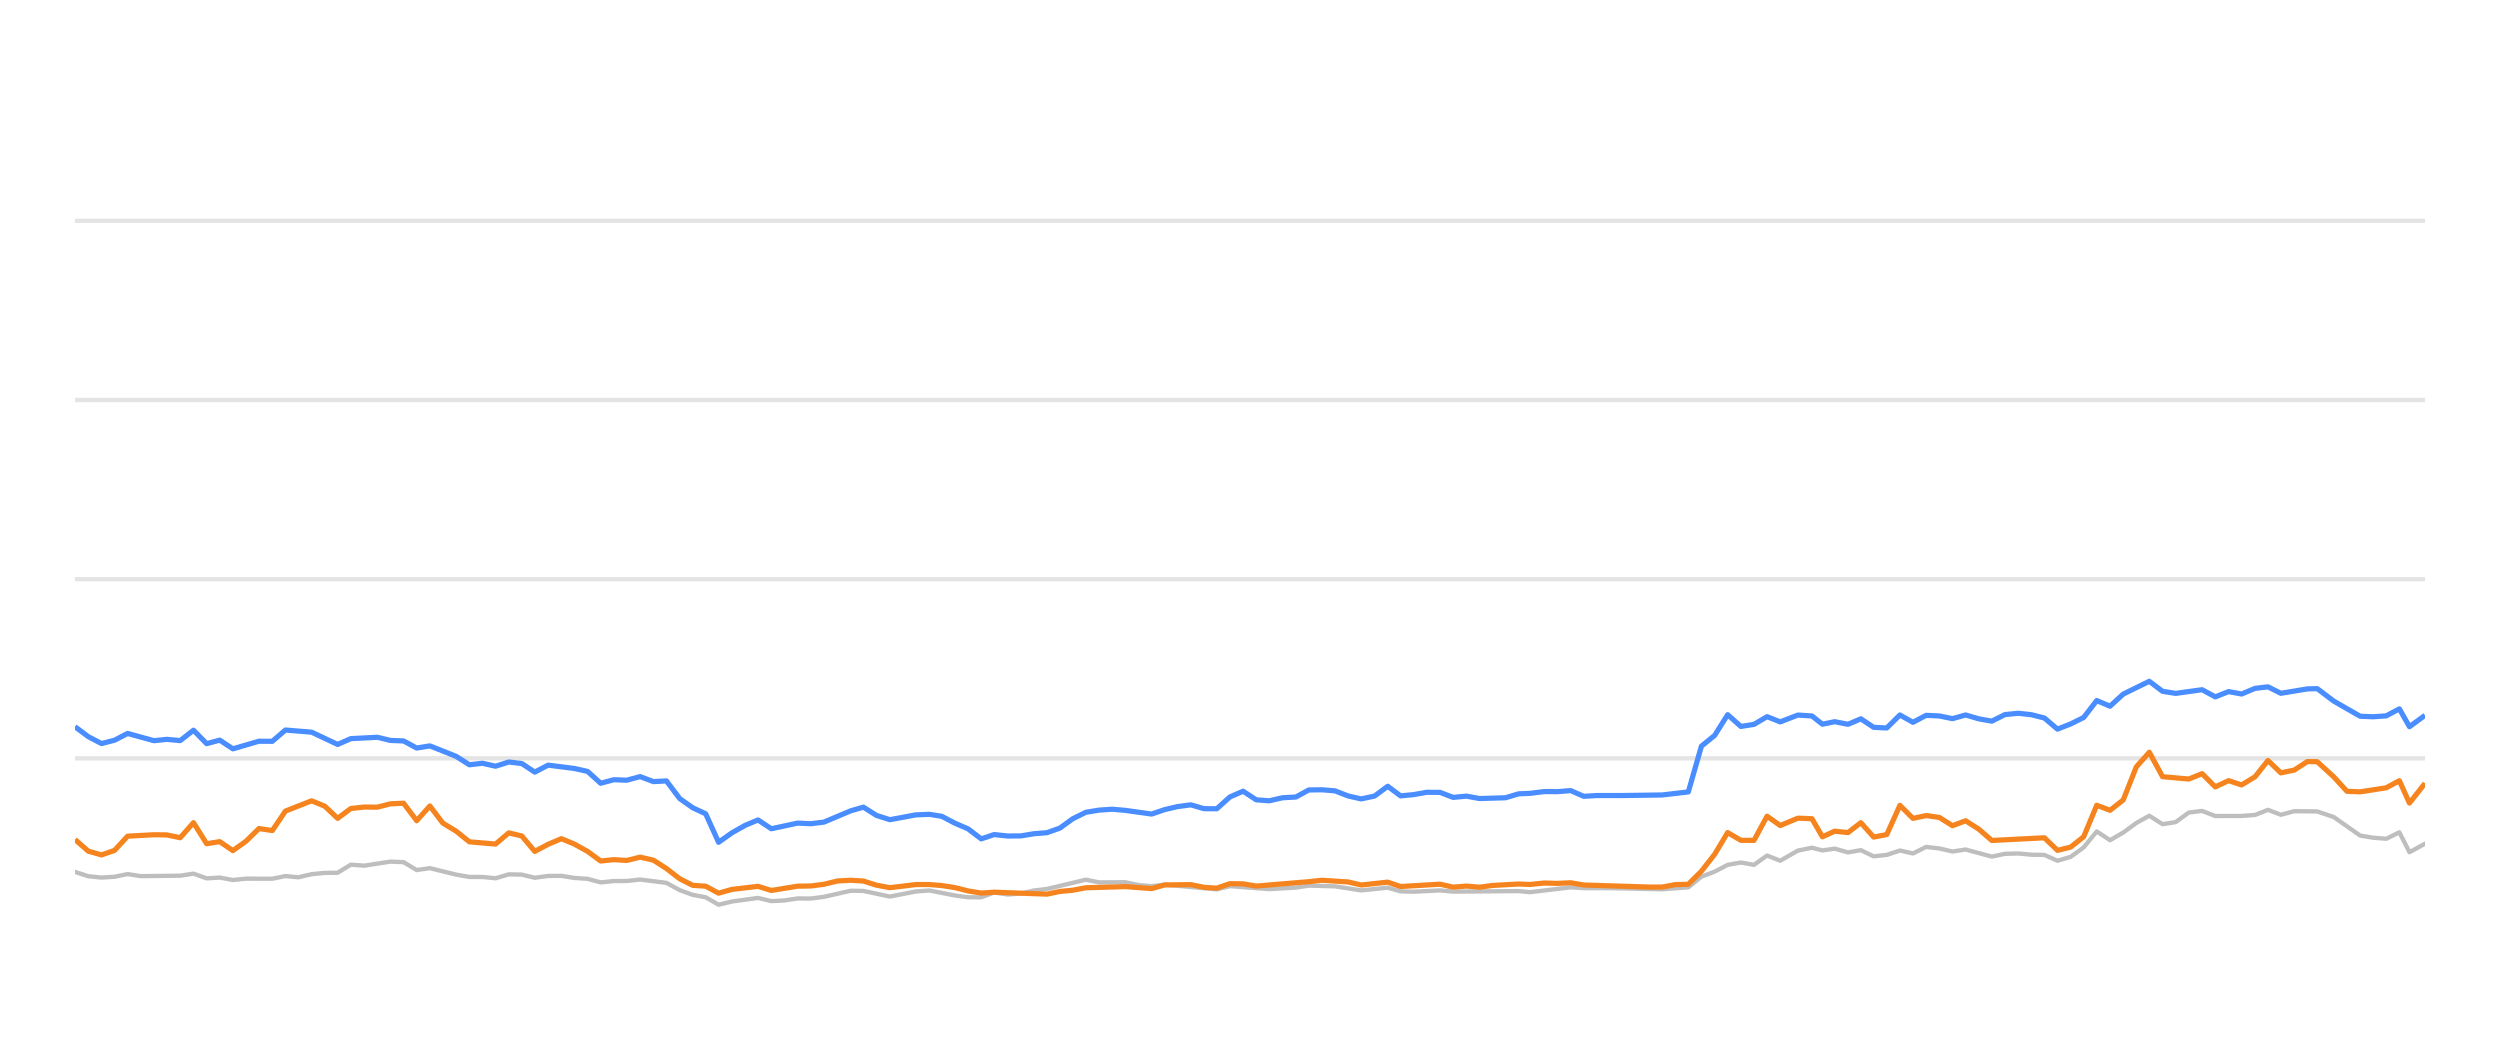
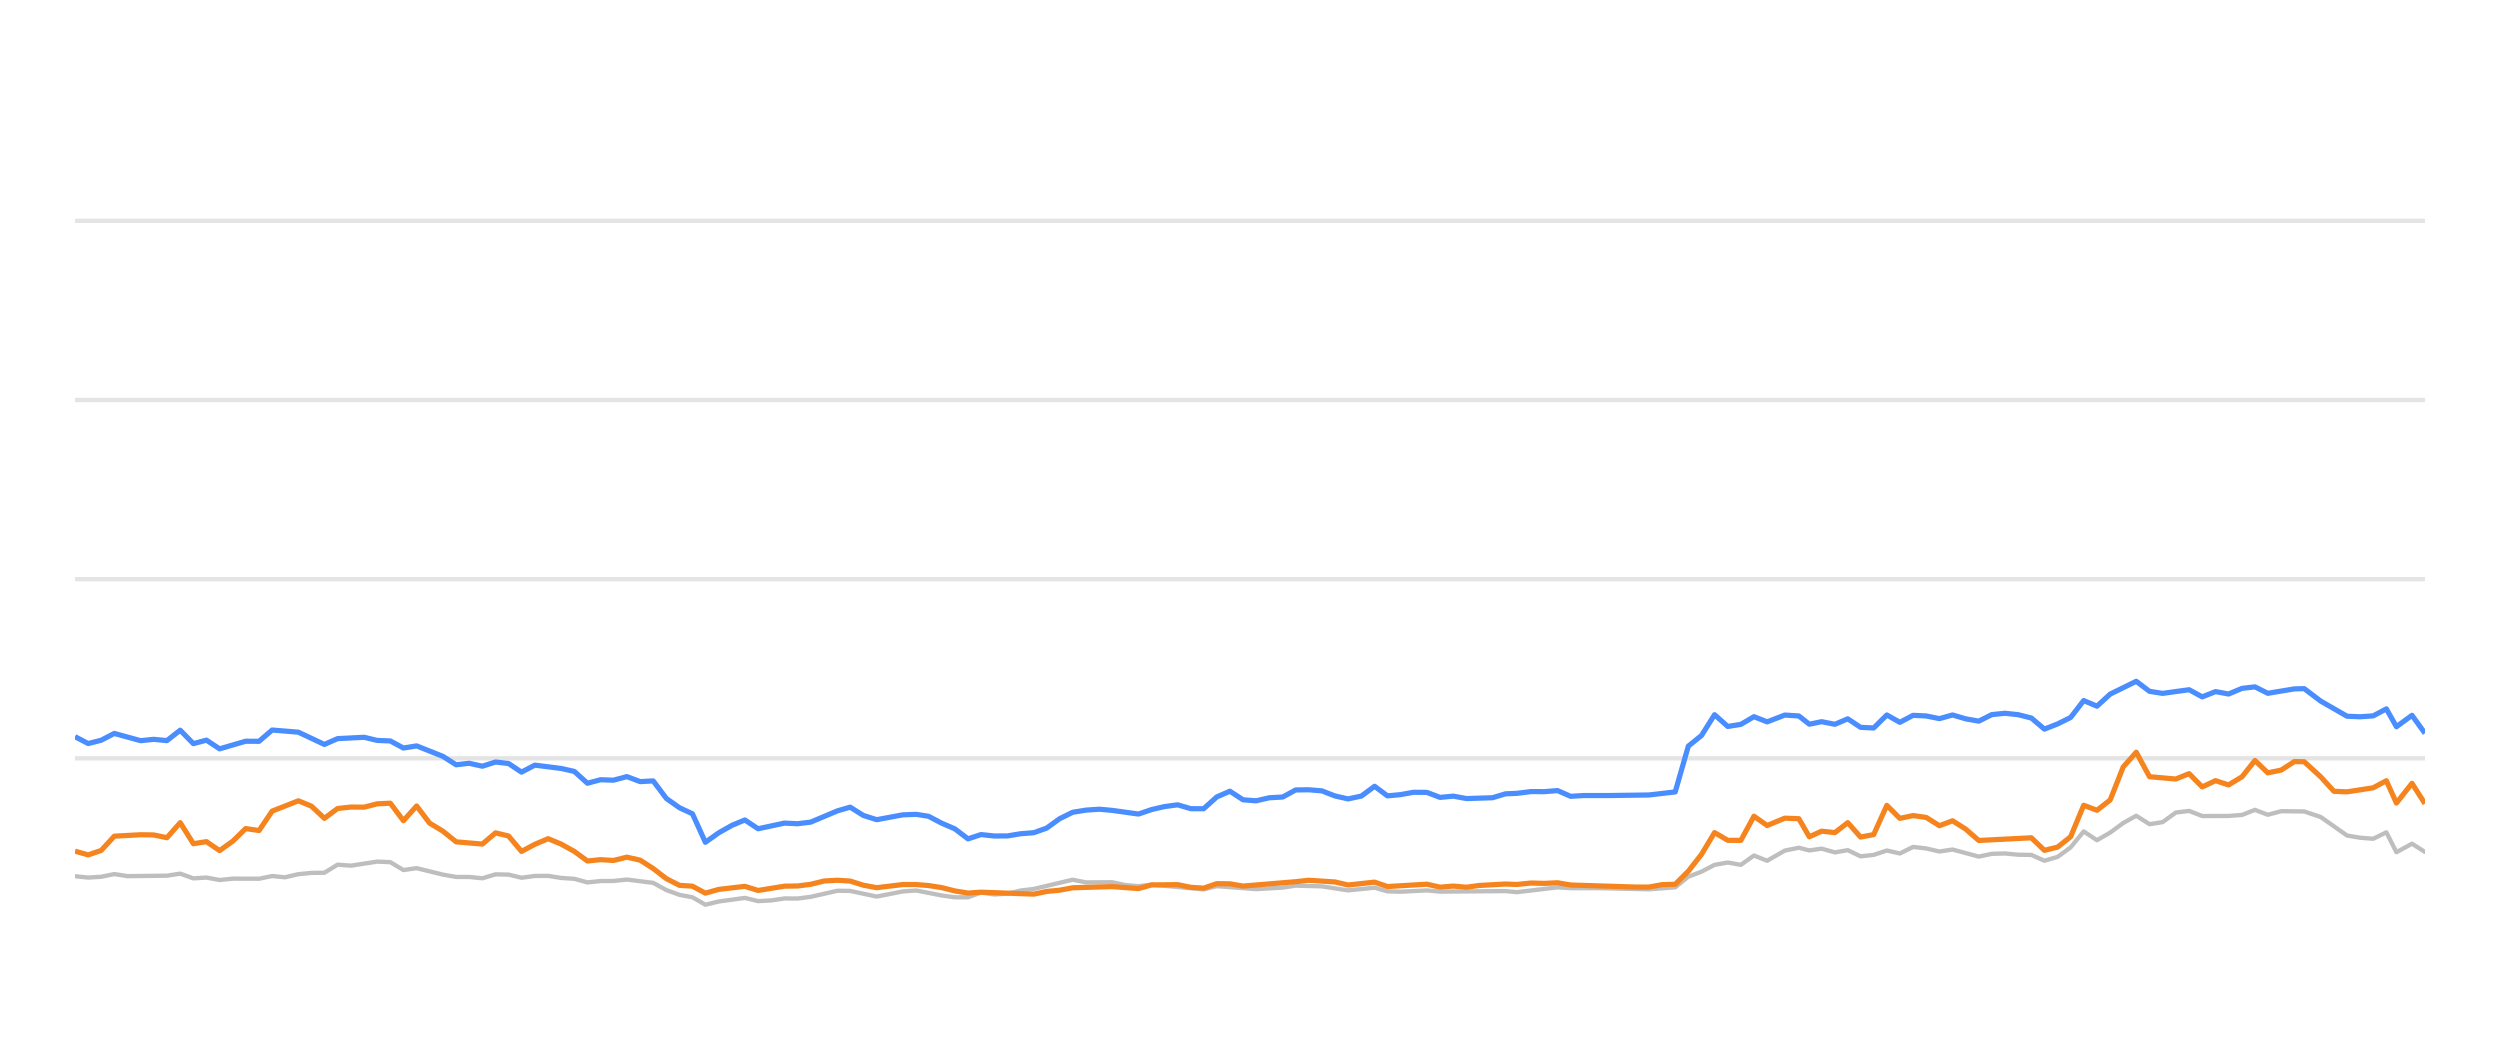
<svg xmlns="http://www.w3.org/2000/svg" width="288pt" height="120pt" viewBox="0 0 288 120" version="1.1">
  <defs>
    <style type="text/css">*{stroke-linejoin: round; stroke-linecap: butt}</style>
  </defs>
  <g id="figure_1">
    <g id="patch_1">
      <path d="M 0 120  L 288 120  L 288 0  L 0 0  L 0 120  z " style="fill: none; opacity: 0" />
    </g>
    <g id="axes_1">
      <g id="patch_2">
        <path d="M 8.64 108  L 279.36 108  L 279.36 4.8  L 8.64 4.8  L 8.64 108  z " style="fill: none" />
      </g>
      <g id="matplotlib.axis_1" />
      <g id="matplotlib.axis_2" />
      <g id="line2d_1">
-         <path d="M 8.64 87.36  L 279.36 87.36  " clip-path="url(#p746fa9c9de)" style="fill: none; stroke: #b2b2b2; stroke-opacity: 0.35; stroke-width: 0.5; stroke-linecap: square" />
+         <path d="M 8.64 87.36  L 279.36 87.36  " clip-path="url(#p01301485bb)" style="fill: none; stroke: #b2b2b2; stroke-opacity: 0.35; stroke-width: 0.5; stroke-linecap: square" />
      </g>
      <g id="line2d_2">
-         <path d="M 8.64 66.72  L 279.36 66.72  " clip-path="url(#p746fa9c9de)" style="fill: none; stroke: #b2b2b2; stroke-opacity: 0.35; stroke-width: 0.5; stroke-linecap: square" />
+         <path d="M 8.64 66.72  L 279.36 66.72  " clip-path="url(#p01301485bb)" style="fill: none; stroke: #b2b2b2; stroke-opacity: 0.35; stroke-width: 0.5; stroke-linecap: square" />
      </g>
      <g id="line2d_3">
-         <path d="M 8.64 46.08  L 279.36 46.08  " clip-path="url(#p746fa9c9de)" style="fill: none; stroke: #b2b2b2; stroke-opacity: 0.35; stroke-width: 0.5; stroke-linecap: square" />
+         <path d="M 8.64 46.08  L 279.36 46.08  " clip-path="url(#p01301485bb)" style="fill: none; stroke: #b2b2b2; stroke-opacity: 0.35; stroke-width: 0.5; stroke-linecap: square" />
      </g>
      <g id="line2d_4">
-         <path d="M 8.64 25.44  L 279.36 25.44  " clip-path="url(#p746fa9c9de)" style="fill: none; stroke: #b2b2b2; stroke-opacity: 0.35; stroke-width: 0.5; stroke-linecap: square" />
+         <path d="M 8.64 25.44  L 279.36 25.44  " clip-path="url(#p01301485bb)" style="fill: none; stroke: #b2b2b2; stroke-opacity: 0.35; stroke-width: 0.5; stroke-linecap: square" />
      </g>
      <g id="line2d_5">
-         <path d="M 8.64 100.446  L 10.172 100.941  L 11.687 101.096  L 13.192 101.003  L 14.7 100.693  L 16.217 100.931  L 20.762 100.879  L 22.29 100.642  L 23.805 101.189  L 25.313 101.096  L 26.827 101.375  L 28.356 101.22  L 31.371 101.23  L 32.883 100.92  L 34.361 101.065  L 35.9 100.704  L 37.412 100.559  L 38.898 100.539  L 40.416 99.61  L 41.958 99.723  L 44.973 99.259  L 46.492 99.321  L 48.002 100.229  L 49.521 100.012  L 52.548 100.755  L 54.074 101.024  L 55.575 101.024  L 57.092 101.178  L 58.613 100.724  L 60.113 100.755  L 61.604 101.117  L 63.14 100.91  L 64.671 100.9  L 66.16 101.137  L 67.688 101.24  L 69.195 101.653  L 70.708 101.498  L 72.198 101.488  L 73.74 101.323  L 76.771 101.705  L 78.3 102.541  L 79.807 103.088  L 81.294 103.366  L 82.782 104.223  L 84.326 103.851  L 87.328 103.439  L 88.855 103.81  L 90.376 103.728  L 91.894 103.5  L 93.394 103.511  L 94.917 103.315  L 98 102.613  L 99.463 102.634  L 102.515 103.284  L 105.51 102.696  L 107.066 102.582  L 110.005 103.16  L 111.516 103.366  L 113.035 103.366  L 114.529 102.819  L 116.069 103.046  L 117.592 102.943  L 119.075 102.592  L 120.609 102.407  L 125.094 101.344  L 126.628 101.653  L 129.644 101.633  L 131.115 101.952  L 132.672 102.087  L 134.181 101.911  L 140.174 102.458  L 141.686 102.087  L 146.218 102.427  L 149.285 102.252  L 150.769 102.025  L 153.792 102.107  L 156.811 102.572  L 159.868 102.262  L 161.343 102.685  L 162.859 102.726  L 165.893 102.572  L 167.404 102.716  L 174.952 102.654  L 176.25 102.778  L 180.941 102.221  L 182.445 102.314  L 185.492 102.314  L 191.471 102.448  L 194.493 102.221  L 196.004 100.993  L 197.522 100.415  L 199.026 99.63  L 200.547 99.362  L 202.057 99.63  L 203.565 98.557  L 205.082 99.156  L 207.117 97.99  L 208.736 97.659  L 209.942 97.969  L 211.356 97.763  L 212.89 98.196  L 214.37 97.938  L 215.845 98.65  L 217.355 98.485  L 218.87 97.979  L 220.371 98.32  L 221.893 97.566  L 223.413 97.742  L 224.926 98.093  L 226.44 97.866  L 229.462 98.681  L 230.96 98.361  L 232.492 98.32  L 234.01 98.464  L 235.516 98.485  L 237.021 99.156  L 238.541 98.712  L 240.041 97.618  L 241.544 95.781  L 243.078 96.792  L 244.594 95.915  L 246.1 94.811  L 247.598 93.975  L 249.126 94.945  L 250.636 94.708  L 252.153 93.604  L 253.682 93.418  L 255.202 94.006  L 258.232 93.996  L 259.781 93.882  L 261.269 93.294  L 262.752 93.862  L 264.302 93.449  L 266.947 93.48  L 268.845 94.12  L 271.884 96.256  L 273.375 96.504  L 274.891 96.627  L 276.408 95.884  L 277.57 98.175  L 279.36 97.195  L 279.36 97.195  " clip-path="url(#p746fa9c9de)" style="fill: none; stroke: #bebebe; stroke-width: 0.5; stroke-linecap: round" />
+         <path d="M 8.64 100.941  L 10.156 101.096  L 11.661 101.003  L 13.168 100.693  L 14.686 100.931  L 19.232 100.879  L 20.76 100.642  L 22.275 101.189  L 23.783 101.096  L 25.298 101.375  L 26.826 101.22  L 29.842 101.23  L 31.354 100.92  L 32.832 101.065  L 34.371 100.704  L 35.883 100.559  L 37.37 100.539  L 38.888 99.61  L 40.43 99.723  L 43.445 99.259  L 44.964 99.321  L 46.474 100.229  L 47.994 100.012  L 51.021 100.755  L 52.548 101.024  L 54.049 101.024  L 55.566 101.178  L 57.087 100.724  L 58.587 100.755  L 60.078 101.117  L 61.614 100.91  L 63.146 100.9  L 64.635 101.137  L 66.163 101.24  L 67.67 101.653  L 69.183 101.498  L 70.673 101.488  L 72.216 101.323  L 75.247 101.705  L 76.776 102.541  L 78.283 103.088  L 79.77 103.366  L 81.259 104.223  L 82.804 103.851  L 85.805 103.439  L 87.333 103.81  L 88.854 103.728  L 90.372 103.5  L 91.873 103.511  L 93.396 103.315  L 96.478 102.613  L 97.942 102.634  L 100.995 103.284  L 103.989 102.696  L 105.546 102.582  L 108.485 103.16  L 109.996 103.366  L 111.516 103.366  L 113.009 102.819  L 114.55 103.046  L 116.073 102.943  L 117.556 102.592  L 119.09 102.407  L 123.576 101.344  L 125.111 101.653  L 128.126 101.633  L 129.597 101.952  L 131.155 102.087  L 132.664 101.911  L 138.658 102.458  L 140.17 102.087  L 144.703 102.427  L 147.77 102.252  L 149.254 102.025  L 152.277 102.107  L 155.296 102.572  L 158.354 102.262  L 159.83 102.685  L 161.345 102.726  L 164.38 102.572  L 165.891 102.716  L 173.44 102.654  L 174.738 102.778  L 179.429 102.221  L 180.934 102.314  L 183.981 102.314  L 189.961 102.448  L 192.983 102.221  L 194.495 100.993  L 196.013 100.415  L 197.517 99.63  L 199.038 99.362  L 200.548 99.63  L 202.056 98.557  L 203.574 99.156  L 205.608 97.99  L 207.228 97.659  L 208.434 97.969  L 209.848 97.763  L 211.383 98.196  L 212.863 97.938  L 214.337 98.65  L 215.848 98.485  L 217.363 97.979  L 218.865 98.32  L 220.386 97.566  L 221.907 97.742  L 223.42 98.093  L 224.934 97.866  L 227.956 98.681  L 229.454 98.361  L 230.987 98.32  L 232.505 98.464  L 234.011 98.485  L 235.517 99.156  L 237.037 98.712  L 238.537 97.618  L 240.04 95.781  L 241.574 96.792  L 243.091 95.915  L 244.596 94.811  L 246.095 93.975  L 247.623 94.945  L 249.133 94.708  L 250.65 93.604  L 252.18 93.418  L 253.699 94.006  L 256.729 93.996  L 258.279 93.882  L 259.768 93.294  L 261.25 93.862  L 262.801 93.449  L 265.446 93.48  L 267.344 94.12  L 270.383 96.256  L 271.875 96.504  L 273.39 96.627  L 274.908 95.884  L 276.07 98.175  L 277.86 97.195  L 279.36 98.144  L 279.36 98.144  " clip-path="url(#p01301485bb)" style="fill: none; stroke: #bebebe; stroke-width: 0.5; stroke-linecap: round" />
      </g>
      <g id="line2d_6">
-         <path d="M 8.64 83.717  L 10.172 84.863  L 11.687 85.657  L 13.192 85.275  L 14.7 84.491  L 17.733 85.327  L 19.227 85.172  L 20.762 85.317  L 22.29 84.12  L 23.805 85.668  L 25.313 85.265  L 26.827 86.266  L 29.829 85.389  L 31.371 85.399  L 32.883 84.099  L 35.9 84.347  L 38.898 85.76  L 40.416 85.09  L 43.482 84.935  L 44.973 85.296  L 46.492 85.358  L 48.002 86.173  L 49.521 85.926  L 52.548 87.133  L 54.074 88.103  L 55.575 87.928  L 57.092 88.268  L 58.613 87.783  L 60.113 87.959  L 61.604 88.949  L 63.14 88.144  L 66.16 88.526  L 67.688 88.867  L 69.195 90.229  L 70.708 89.826  L 72.198 89.878  L 73.74 89.465  L 75.274 90.043  L 76.771 89.961  L 78.3 91.994  L 79.807 93.057  L 81.294 93.748  L 82.782 97.03  L 84.326 95.936  L 85.845 95.079  L 87.328 94.46  L 88.855 95.472  L 91.894 94.821  L 93.394 94.894  L 94.917 94.708  L 98 93.408  L 99.463 92.984  L 100.968 93.934  L 102.515 94.429  L 105.51 93.872  L 107.066 93.81  L 108.487 94.037  L 110.005 94.832  L 111.516 95.482  L 113.035 96.638  L 114.529 96.142  L 116.069 96.307  L 117.592 96.297  L 119.075 96.049  L 120.609 95.926  L 122.094 95.399  L 123.589 94.316  L 125.094 93.573  L 126.628 93.325  L 128.155 93.222  L 129.644 93.356  L 132.672 93.779  L 134.181 93.263  L 135.648 92.922  L 137.182 92.716  L 138.697 93.16  L 140.174 93.17  L 141.686 91.808  L 143.202 91.147  L 144.714 92.138  L 146.218 92.252  L 147.753 91.901  L 149.285 91.818  L 150.769 91.003  L 152.282 90.982  L 153.792 91.106  L 155.303 91.694  L 156.811 92.035  L 158.347 91.705  L 159.868 90.58  L 161.343 91.684  L 162.859 91.54  L 164.36 91.271  L 165.893 91.282  L 167.404 91.86  L 168.929 91.715  L 170.448 91.994  L 173.435 91.901  L 174.952 91.447  L 176.25 91.395  L 177.892 91.189  L 179.421 91.199  L 180.941 91.075  L 182.445 91.736  L 183.976 91.643  L 187.002 91.643  L 191.471 91.581  L 194.493 91.23  L 196.004 85.956  L 197.522 84.728  L 199.026 82.334  L 200.547 83.686  L 202.057 83.449  L 203.565 82.561  L 205.082 83.16  L 207.117 82.375  L 208.736 82.479  L 209.942 83.428  L 211.356 83.139  L 212.89 83.438  L 214.37 82.809  L 215.845 83.789  L 217.355 83.862  L 218.87 82.365  L 220.371 83.211  L 221.893 82.406  L 223.413 82.479  L 224.926 82.788  L 226.44 82.365  L 227.952 82.809  L 229.462 83.077  L 230.96 82.324  L 232.492 82.169  L 234.01 82.334  L 235.516 82.716  L 237.021 83.996  L 238.541 83.397  L 240.041 82.654  L 241.544 80.704  L 243.078 81.354  L 244.594 79.961  L 247.598 78.485  L 249.126 79.641  L 250.636 79.878  L 253.682 79.455  L 255.202 80.28  L 256.734 79.672  L 258.232 79.95  L 259.781 79.3  L 261.269 79.125  L 262.752 79.868  L 265.806 79.362  L 266.947 79.331  L 268.845 80.766  L 271.884 82.51  L 273.375 82.572  L 274.891 82.468  L 276.408 81.663  L 277.57 83.717  L 279.36 82.406  L 279.36 82.406  " clip-path="url(#p746fa9c9de)" style="fill: none; stroke: #4a8dff; stroke-width: 0.6" />
+         <path d="M 8.64 84.863  L 10.156 85.657  L 11.661 85.275  L 13.168 84.491  L 16.202 85.327  L 17.696 85.172  L 19.232 85.317  L 20.76 84.12  L 22.275 85.668  L 23.783 85.265  L 25.298 86.266  L 28.3 85.389  L 29.842 85.399  L 31.354 84.099  L 34.371 84.347  L 37.37 85.76  L 38.888 85.09  L 41.954 84.935  L 43.445 85.296  L 44.964 85.358  L 46.474 86.173  L 47.994 85.926  L 51.021 87.133  L 52.548 88.103  L 54.049 87.928  L 55.566 88.268  L 57.087 87.783  L 58.587 87.959  L 60.078 88.949  L 61.614 88.144  L 64.635 88.526  L 66.163 88.867  L 67.67 90.229  L 69.183 89.826  L 70.673 89.878  L 72.216 89.465  L 73.75 90.043  L 75.247 89.961  L 76.776 91.994  L 78.283 93.057  L 79.77 93.748  L 81.259 97.03  L 82.804 95.936  L 84.322 95.079  L 85.805 94.46  L 87.333 95.472  L 90.372 94.821  L 91.873 94.894  L 93.396 94.708  L 96.478 93.408  L 97.942 92.984  L 99.447 93.934  L 100.995 94.429  L 103.989 93.872  L 105.546 93.81  L 106.967 94.037  L 108.485 94.832  L 109.996 95.482  L 111.516 96.638  L 113.009 96.142  L 114.55 96.307  L 116.073 96.297  L 117.556 96.049  L 119.09 95.926  L 120.575 95.399  L 122.071 94.316  L 123.576 93.573  L 125.111 93.325  L 126.637 93.222  L 128.126 93.356  L 131.155 93.779  L 132.664 93.263  L 134.131 92.922  L 135.666 92.716  L 137.181 93.16  L 138.658 93.17  L 140.17 91.808  L 141.686 91.147  L 143.198 92.138  L 144.703 92.252  L 146.237 91.901  L 147.77 91.818  L 149.254 91.003  L 150.767 90.982  L 152.277 91.106  L 153.788 91.694  L 155.296 92.035  L 156.833 91.705  L 158.354 90.58  L 159.83 91.684  L 161.345 91.54  L 162.847 91.271  L 164.38 91.282  L 165.891 91.86  L 167.416 91.715  L 168.935 91.994  L 171.923 91.901  L 173.44 91.447  L 174.738 91.395  L 176.381 91.189  L 177.909 91.199  L 179.429 91.075  L 180.934 91.736  L 182.465 91.643  L 185.491 91.643  L 189.961 91.581  L 192.983 91.23  L 194.495 85.956  L 196.013 84.728  L 197.517 82.334  L 199.038 83.686  L 200.548 83.449  L 202.056 82.561  L 203.574 83.16  L 205.608 82.375  L 207.228 82.479  L 208.434 83.428  L 209.848 83.139  L 211.383 83.438  L 212.863 82.809  L 214.337 83.789  L 215.848 83.862  L 217.363 82.365  L 218.865 83.211  L 220.386 82.406  L 221.907 82.479  L 223.42 82.788  L 224.934 82.365  L 226.446 82.809  L 227.956 83.077  L 229.454 82.324  L 230.987 82.169  L 232.505 82.334  L 234.011 82.716  L 235.517 83.996  L 237.037 83.397  L 238.537 82.654  L 240.04 80.704  L 241.574 81.354  L 243.091 79.961  L 246.095 78.485  L 247.623 79.641  L 249.133 79.878  L 252.18 79.455  L 253.699 80.28  L 255.232 79.672  L 256.729 79.95  L 258.279 79.3  L 259.768 79.125  L 261.25 79.868  L 264.305 79.362  L 265.446 79.331  L 267.344 80.766  L 270.383 82.51  L 271.875 82.572  L 273.39 82.468  L 274.908 81.663  L 276.07 83.717  L 277.86 82.406  L 279.36 84.481  L 279.36 84.481  " clip-path="url(#p01301485bb)" style="fill: none; stroke: #4a8dff; stroke-width: 0.6" />
      </g>
      <g id="line2d_7">
-         <path d="M 8.64 96.71  L 10.172 98.052  L 11.687 98.485  L 13.192 97.969  L 14.7 96.328  L 17.733 96.163  L 19.227 96.184  L 20.762 96.504  L 22.29 94.77  L 23.805 97.195  L 25.313 96.958  L 26.827 97.99  L 28.356 96.896  L 29.829 95.451  L 31.371 95.678  L 32.883 93.438  L 35.9 92.252  L 37.412 92.871  L 38.898 94.274  L 40.416 93.139  L 41.958 92.974  L 43.482 92.984  L 44.973 92.603  L 46.492 92.53  L 48.002 94.543  L 49.521 92.85  L 51.013 94.821  L 52.548 95.75  L 54.074 96.978  L 57.092 97.236  L 58.613 95.946  L 60.113 96.307  L 61.604 98.082  L 63.14 97.267  L 64.671 96.617  L 66.16 97.236  L 67.688 98.082  L 69.195 99.187  L 70.708 99.032  L 72.198 99.125  L 73.74 98.743  L 75.274 99.094  L 76.771 100.054  L 78.3 101.23  L 79.807 101.994  L 81.294 102.087  L 82.782 102.892  L 84.326 102.458  L 87.328 102.107  L 88.855 102.582  L 91.894 102.087  L 93.394 102.066  L 94.917 101.87  L 96.479 101.488  L 98 101.406  L 99.463 101.498  L 100.968 101.973  L 102.515 102.262  L 105.51 101.901  L 107.066 101.901  L 108.487 102.014  L 110.005 102.252  L 111.516 102.634  L 113.035 102.881  L 114.529 102.778  L 120.609 103.005  L 122.094 102.696  L 123.589 102.551  L 125.094 102.272  L 129.644 102.138  L 132.672 102.365  L 134.181 101.942  L 137.182 101.911  L 138.697 102.221  L 140.174 102.314  L 141.686 101.798  L 143.202 101.818  L 144.714 102.076  L 150.769 101.571  L 152.282 101.406  L 155.303 101.602  L 156.811 101.952  L 159.868 101.622  L 161.343 102.128  L 165.893 101.86  L 167.404 102.2  L 168.929 102.076  L 170.448 102.21  L 171.928 102.004  L 174.952 101.839  L 176.25 101.891  L 177.892 101.725  L 179.421 101.767  L 180.941 101.694  L 182.445 101.952  L 189.961 102.19  L 191.471 102.19  L 192.979 101.911  L 194.493 101.87  L 196.004 100.363  L 197.522 98.423  L 199.026 95.915  L 200.547 96.803  L 202.057 96.813  L 203.565 94.027  L 205.082 95.1  L 207.117 94.254  L 208.736 94.316  L 209.942 96.4  L 211.356 95.75  L 212.89 95.915  L 214.37 94.77  L 215.845 96.431  L 217.355 96.142  L 218.87 92.778  L 220.371 94.274  L 221.893 93.954  L 223.413 94.171  L 224.926 95.121  L 226.44 94.553  L 227.952 95.513  L 229.462 96.823  L 235.516 96.514  L 237.021 97.959  L 238.541 97.587  L 240.041 96.39  L 241.544 92.768  L 243.078 93.346  L 244.594 92.159  L 246.1 88.351  L 247.598 86.658  L 249.126 89.476  L 252.153 89.744  L 253.682 89.125  L 255.202 90.652  L 256.734 89.93  L 258.232 90.425  L 259.781 89.486  L 261.269 87.608  L 262.752 89.032  L 264.302 88.712  L 265.806 87.732  L 266.947 87.752  L 268.845 89.486  L 270.369 91.158  L 271.884 91.22  L 274.891 90.755  L 276.408 89.94  L 277.57 92.51  L 279.36 90.239  L 279.36 90.239  " clip-path="url(#p746fa9c9de)" style="fill: none; stroke: #f5841e; stroke-width: 0.6" />
+         <path d="M 8.64 98.052  L 10.156 98.485  L 11.661 97.969  L 13.168 96.328  L 16.202 96.163  L 17.696 96.184  L 19.232 96.504  L 20.76 94.77  L 22.275 97.195  L 23.783 96.958  L 25.298 97.99  L 26.826 96.896  L 28.3 95.451  L 29.842 95.678  L 31.354 93.438  L 34.371 92.252  L 35.883 92.871  L 37.37 94.274  L 38.888 93.139  L 40.43 92.974  L 41.954 92.984  L 43.445 92.603  L 44.964 92.53  L 46.474 94.543  L 47.994 92.85  L 49.486 94.821  L 51.021 95.75  L 52.548 96.978  L 55.566 97.236  L 57.087 95.946  L 58.587 96.307  L 60.078 98.082  L 61.614 97.267  L 63.146 96.617  L 64.635 97.236  L 66.163 98.082  L 67.67 99.187  L 69.183 99.032  L 70.673 99.125  L 72.216 98.743  L 73.75 99.094  L 75.247 100.054  L 76.776 101.23  L 78.283 101.994  L 79.77 102.087  L 81.259 102.892  L 82.804 102.458  L 85.805 102.107  L 87.333 102.582  L 90.372 102.087  L 91.873 102.066  L 93.396 101.87  L 94.958 101.488  L 96.478 101.406  L 97.942 101.498  L 99.447 101.973  L 100.995 102.262  L 103.989 101.901  L 105.546 101.901  L 106.967 102.014  L 108.485 102.252  L 109.996 102.634  L 111.516 102.881  L 113.009 102.778  L 119.09 103.005  L 120.575 102.696  L 122.071 102.551  L 123.576 102.272  L 128.126 102.138  L 131.155 102.365  L 132.664 101.942  L 135.666 101.911  L 137.181 102.221  L 138.658 102.314  L 140.17 101.798  L 141.686 101.818  L 143.198 102.076  L 149.254 101.571  L 150.767 101.406  L 153.788 101.602  L 155.296 101.952  L 158.354 101.622  L 159.83 102.128  L 164.38 101.86  L 165.891 102.2  L 167.416 102.076  L 168.935 102.21  L 170.416 102.004  L 173.44 101.839  L 174.738 101.891  L 176.381 101.725  L 177.909 101.767  L 179.429 101.694  L 180.934 101.952  L 188.451 102.19  L 189.961 102.19  L 191.469 101.911  L 192.983 101.87  L 194.495 100.363  L 196.013 98.423  L 197.517 95.915  L 199.038 96.803  L 200.548 96.813  L 202.056 94.027  L 203.574 95.1  L 205.608 94.254  L 207.228 94.316  L 208.434 96.4  L 209.848 95.75  L 211.383 95.915  L 212.863 94.77  L 214.337 96.431  L 215.848 96.142  L 217.363 92.778  L 218.865 94.274  L 220.386 93.954  L 221.907 94.171  L 223.42 95.121  L 224.934 94.553  L 226.446 95.513  L 227.956 96.823  L 234.011 96.514  L 235.517 97.959  L 237.037 97.587  L 238.537 96.39  L 240.04 92.768  L 241.574 93.346  L 243.091 92.159  L 244.596 88.351  L 246.095 86.658  L 247.623 89.476  L 250.65 89.744  L 252.18 89.125  L 253.699 90.652  L 255.232 89.93  L 256.729 90.425  L 258.279 89.486  L 259.768 87.608  L 261.25 89.032  L 262.801 88.712  L 264.305 87.732  L 265.446 87.752  L 267.344 89.486  L 268.868 91.158  L 270.383 91.22  L 273.39 90.755  L 274.908 89.94  L 276.07 92.51  L 277.86 90.239  L 279.36 92.592  L 279.36 92.592  " clip-path="url(#p01301485bb)" style="fill: none; stroke: #f5841e; stroke-width: 0.6" />
      </g>
    </g>
  </g>
  <defs>
-     <clipPath id="p746fa9c9de">
+     <clipPath id="p01301485bb">
      <rect x="8.64" y="4.8" width="270.72" height="103.2" />
    </clipPath>
  </defs>
</svg>
